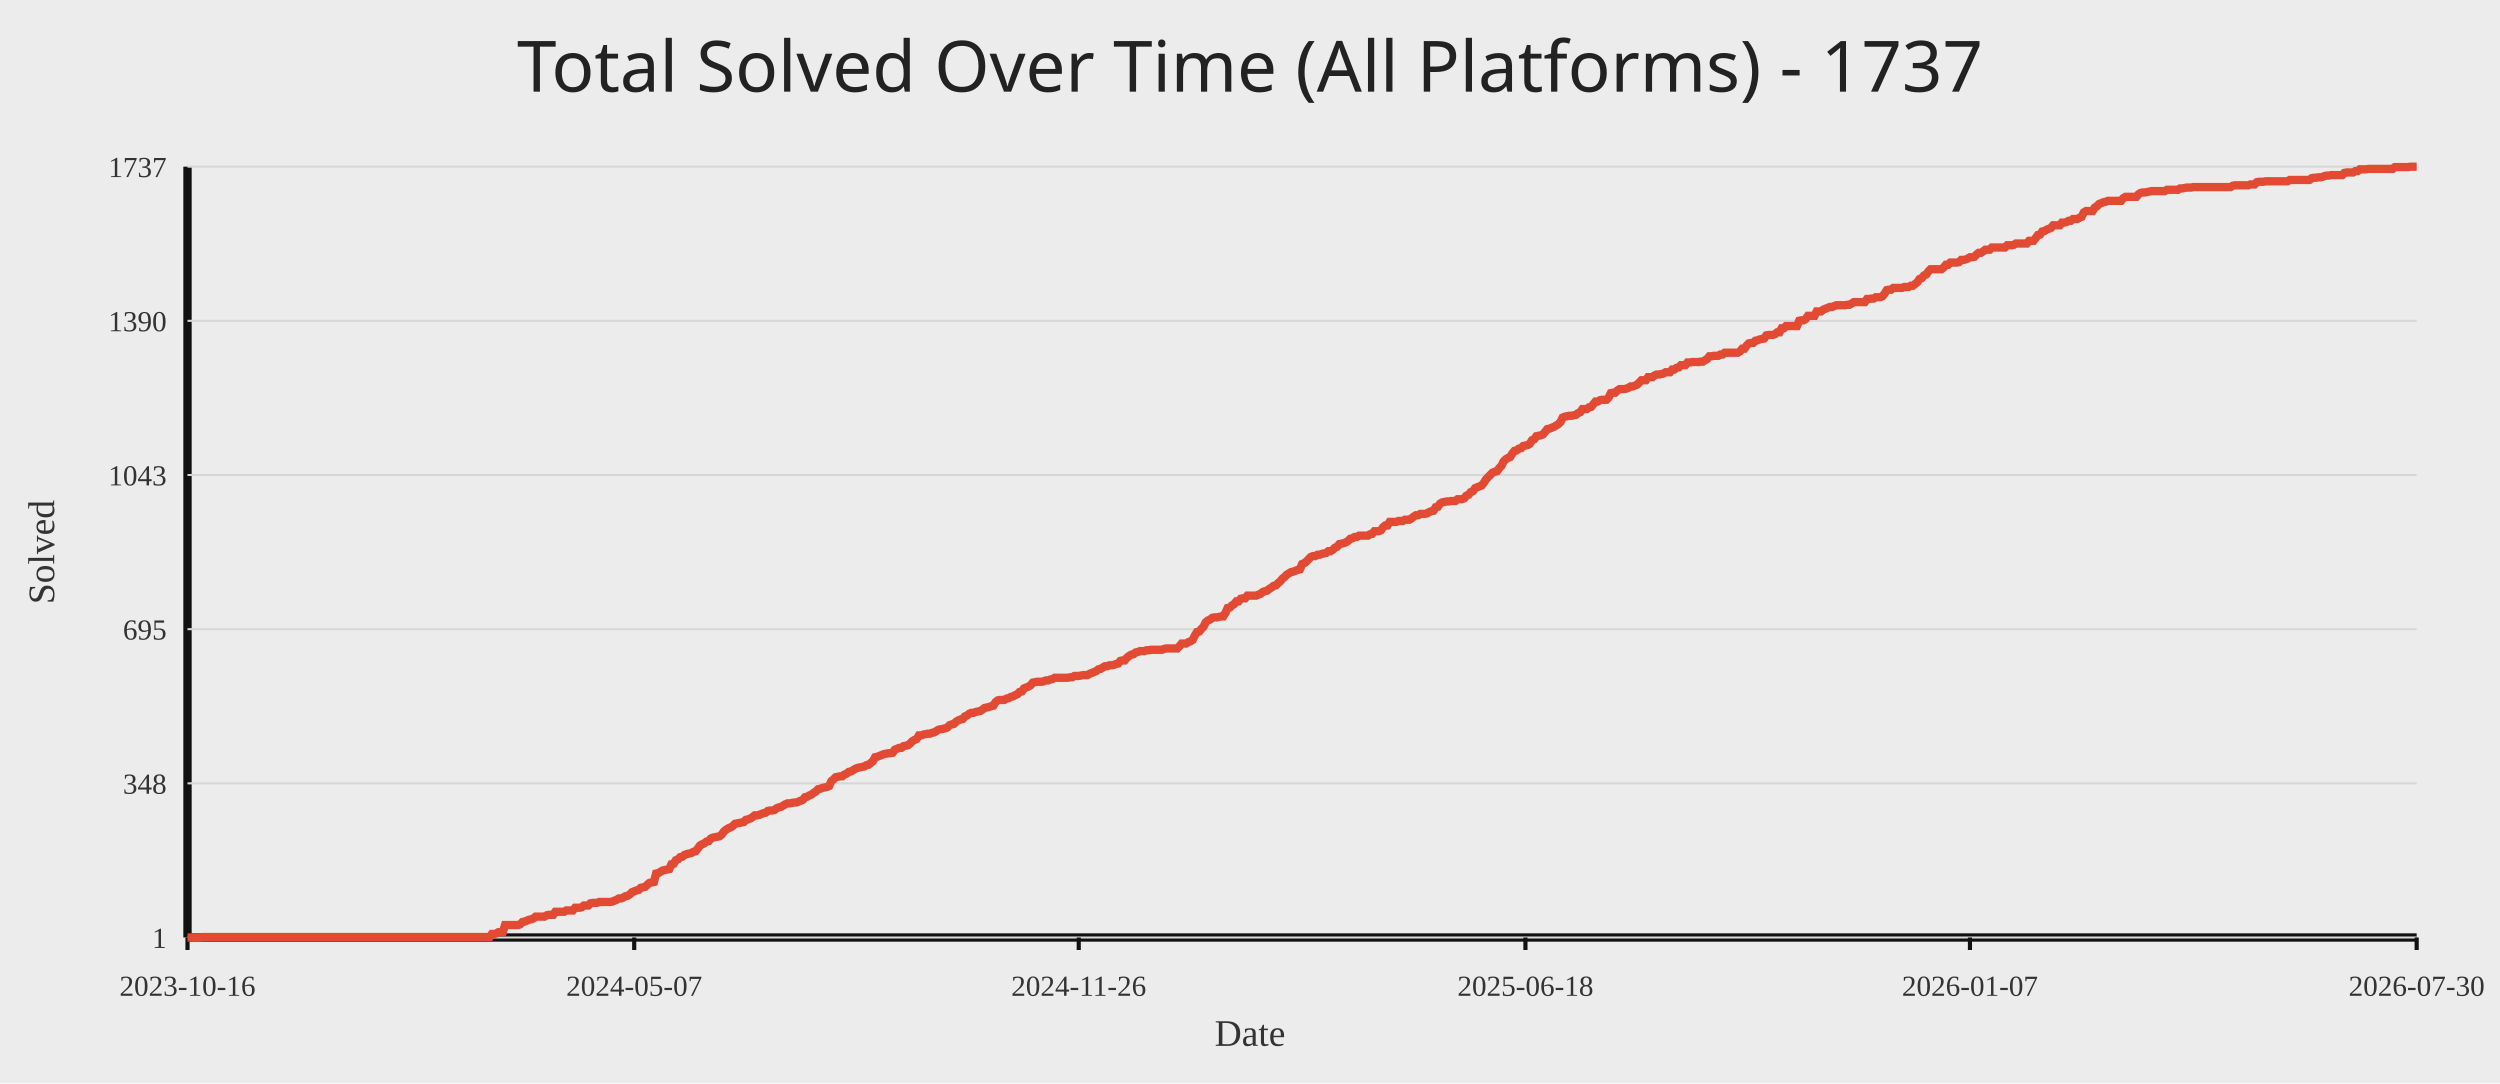
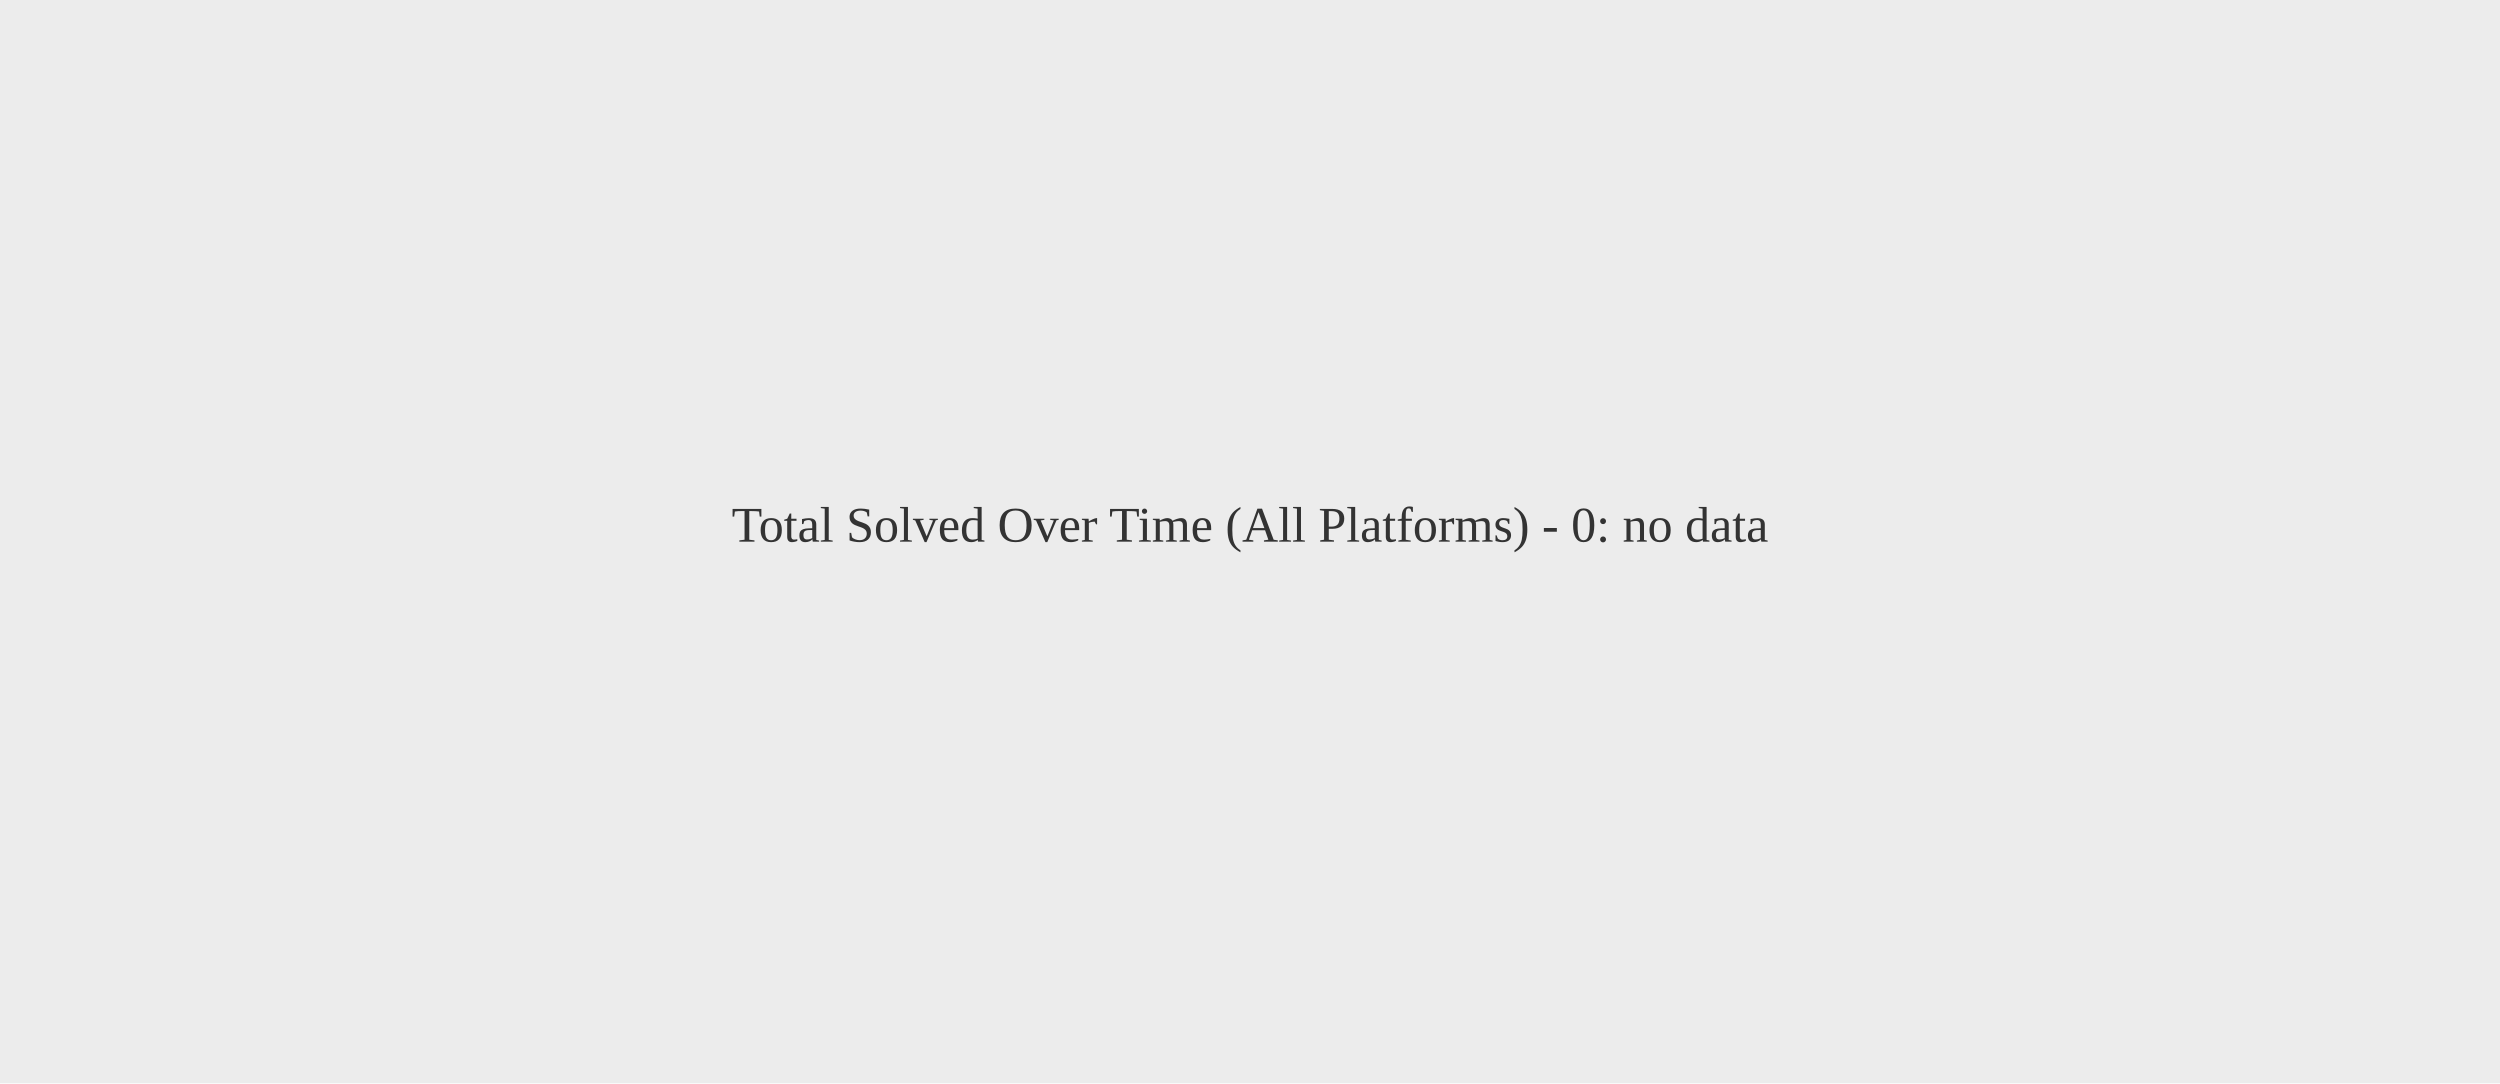
<svg xmlns="http://www.w3.org/2000/svg" width="1200" height="520">
  <rect width="100%" height="100%" fill="#ececec" />
-   <text x="50%" y="44" text-anchor="middle" fill="#222" font-size="34" font-family="Comic Sans MS, Segoe UI">Total Solved Over Time (All Platforms) - 1737</text>
-   <line x1="90" y1="450" x2="1160" y2="450" stroke="#111" stroke-width="4" />
-   <line x1="90" y1="80" x2="90" y2="450" stroke="#111" stroke-width="4" />
-   <line x1="90" y1="450.00" x2="1160" y2="450.00" stroke="#d7d7d7" stroke-width="1" />
-   <text x="80" y="455.00" text-anchor="end" fill="#333" font-size="14">1</text>
-   <line x1="90" y1="376.00" x2="1160" y2="376.00" stroke="#d7d7d7" stroke-width="1" />
-   <text x="80" y="381.00" text-anchor="end" fill="#333" font-size="14">348</text>
-   <line x1="90" y1="302.00" x2="1160" y2="302.00" stroke="#d7d7d7" stroke-width="1" />
-   <text x="80" y="307.00" text-anchor="end" fill="#333" font-size="14">695</text>
-   <line x1="90" y1="228.00" x2="1160" y2="228.00" stroke="#d7d7d7" stroke-width="1" />
-   <text x="80" y="233.00" text-anchor="end" fill="#333" font-size="14">1043</text>
-   <line x1="90" y1="154.00" x2="1160" y2="154.00" stroke="#d7d7d7" stroke-width="1" />
-   <text x="80" y="159.00" text-anchor="end" fill="#333" font-size="14">1390</text>
-   <line x1="90" y1="80.00" x2="1160" y2="80.00" stroke="#d7d7d7" stroke-width="1" />
-   <text x="80" y="85.00" text-anchor="end" fill="#333" font-size="14">1737</text>
-   <line x1="90.00" y1="450" x2="90.00" y2="456" stroke="#111" stroke-width="2" />
-   <text x="90.00" y="478" text-anchor="middle" fill="#333" font-size="14">2023-10-16</text>
-   <line x1="304.42" y1="450" x2="304.42" y2="456" stroke="#111" stroke-width="2" />
-   <text x="304.42" y="478" text-anchor="middle" fill="#333" font-size="14">2024-05-07</text>
-   <line x1="517.79" y1="450" x2="517.79" y2="456" stroke="#111" stroke-width="2" />
-   <text x="517.79" y="478" text-anchor="middle" fill="#333" font-size="14">2024-11-26</text>
-   <line x1="732.21" y1="450" x2="732.21" y2="456" stroke="#111" stroke-width="2" />
-   <text x="732.21" y="478" text-anchor="middle" fill="#333" font-size="14">2025-06-18</text>
-   <line x1="945.58" y1="450" x2="945.58" y2="456" stroke="#111" stroke-width="2" />
-   <text x="945.58" y="478" text-anchor="middle" fill="#333" font-size="14">2026-01-07</text>
-   <line x1="1160.00" y1="450" x2="1160.00" y2="456" stroke="#111" stroke-width="2" />
-   <text x="1160.00" y="478" text-anchor="middle" fill="#333" font-size="14">2026-07-30</text>
-   <polyline fill="none" stroke="#e24a33" stroke-width="4" points="90.00,450.00 91.05,450.00 92.10,450.00 93.15,450.00 94.20,450.00 95.26,450.00 96.31,450.00 97.36,449.79 98.41,449.79 99.46,449.79 100.51,449.79 101.56,449.79 102.61,449.79 103.66,449.79 104.72,449.79 105.77,449.79 106.82,449.79 107.87,449.79 108.92,449.79 109.97,449.79 111.02,449.79 112.07,449.79 113.12,449.79 114.17,449.79 115.23,449.79 116.28,449.79 117.33,449.79 118.38,449.79 119.43,449.79 120.48,449.79 121.53,449.79 122.58,449.79 123.63,449.79 124.69,449.79 125.74,449.79 126.79,449.79 127.84,449.79 128.89,449.79 129.94,449.79 130.99,449.79 132.04,449.79 133.09,449.79 134.15,449.79 135.20,449.79 136.25,449.79 137.30,449.79 138.35,449.79 139.40,449.79 140.45,449.79 141.50,449.79 142.55,449.79 143.61,449.79 144.66,449.79 145.71,449.79 146.76,449.79 147.81,449.79 148.86,449.79 149.91,449.79 150.96,449.79 152.01,449.79 153.06,449.79 154.12,449.79 155.17,449.79 156.22,449.79 157.27,449.79 158.32,449.79 159.37,449.79 160.42,449.79 161.47,449.79 162.52,449.79 163.58,449.79 164.63,449.79 165.68,449.79 166.73,449.79 167.78,449.79 168.83,449.79 169.88,449.79 170.93,449.79 171.98,449.79 173.04,449.79 174.09,449.79 175.14,449.79 176.19,449.79 177.24,449.79 178.29,449.79 179.34,449.79 180.39,449.79 181.44,449.79 182.50,449.79 183.55,449.79 184.60,449.79 185.65,449.79 186.70,449.79 187.75,449.79 188.80,449.79 189.85,449.79 190.90,449.79 191.95,449.79 193.01,449.79 194.06,449.79 195.11,449.79 196.16,449.79 197.21,449.79 198.26,449.79 199.31,449.79 200.36,449.79 201.41,449.79 202.47,449.79 203.52,449.79 204.57,449.79 205.62,449.79 206.67,449.79 207.72,449.79 208.77,449.79 209.82,449.79 210.87,449.79 211.93,449.79 212.98,449.79 214.03,449.79 215.08,449.79 216.13,449.79 217.18,449.79 218.23,449.79 219.28,449.79 220.33,449.79 221.39,449.79 222.44,449.79 223.49,449.79 224.54,449.79 225.59,449.79 226.64,449.79 227.69,449.79 228.74,449.79 229.79,449.79 230.84,449.79 231.90,449.79 232.95,449.79 234.00,449.79 235.05,449.79 236.10,448.29 237.15,448.29 238.20,448.08 239.25,447.44 240.30,447.44 241.36,447.44 242.41,444.03 243.46,444.03 244.51,444.03 245.56,444.03 246.61,444.03 247.66,444.03 248.71,444.03 249.76,443.61 250.82,442.54 251.87,442.33 252.92,441.90 253.97,441.47 255.02,441.26 256.07,440.84 257.12,439.98 258.17,439.98 259.22,439.98 260.28,439.98 261.33,439.98 262.38,439.34 263.43,439.13 264.48,439.13 265.53,439.13 266.58,437.64 267.63,437.64 268.68,437.64 269.73,437.64 270.79,437.64 271.84,437.00 272.89,437.00 273.94,437.00 274.99,437.00 276.04,435.72 277.09,435.72 278.14,435.72 279.19,435.51 280.25,434.65 281.30,434.65 282.35,434.65 283.40,433.59 284.45,433.38 285.50,433.38 286.55,433.38 287.60,432.95 288.65,432.95 289.71,432.95 290.76,432.95 291.81,432.95 292.86,432.95 293.91,432.74 294.96,432.31 296.01,431.88 297.06,431.24 298.11,431.24 299.17,430.82 300.22,430.18 301.27,429.97 302.32,429.33 303.37,428.26 304.42,427.83 305.47,427.41 306.52,427.19 307.57,426.13 308.62,425.92 309.68,425.70 310.73,424.64 311.78,423.78 312.83,423.57 313.88,423.36 314.93,419.31 315.98,419.10 317.03,418.46 318.08,417.82 319.14,417.60 320.19,417.39 321.24,417.18 322.29,414.83 323.34,414.62 324.39,412.91 325.44,412.49 326.49,411.42 327.54,411.21 328.60,410.36 329.65,409.93 330.70,409.72 331.75,409.50 332.80,408.87 333.85,408.65 334.90,407.37 335.95,405.88 337.00,405.24 338.06,404.82 339.11,403.96 340.16,403.75 341.21,402.47 342.26,402.04 343.31,401.83 344.36,401.62 345.41,401.41 346.46,400.55 347.51,399.06 348.57,398.21 349.62,397.57 350.67,397.14 351.72,396.50 352.77,395.44 353.82,395.22 354.87,395.01 355.92,394.80 356.97,394.59 358.03,393.52 359.08,393.31 360.13,392.88 361.18,392.24 362.23,391.39 363.28,391.39 364.33,391.18 365.38,390.75 366.43,390.32 367.49,390.11 368.54,389.26 369.59,389.04 370.64,389.04 371.69,388.83 372.74,387.98 373.79,387.55 374.84,387.34 375.89,386.70 376.94,386.06 378.00,385.63 379.05,385.63 380.10,385.42 381.15,385.21 382.20,385.21 383.25,384.78 384.30,384.35 385.35,383.93 386.40,382.65 387.46,382.44 388.51,381.80 389.56,381.37 390.61,380.52 391.66,379.88 392.71,378.81 393.76,378.60 394.81,378.17 395.86,377.96 396.92,377.75 397.97,377.32 399.02,374.98 400.07,374.12 401.12,373.06 402.17,372.85 403.22,372.63 404.27,372.63 405.32,371.78 406.38,371.35 407.43,370.50 408.48,370.29 409.53,369.65 410.58,369.01 411.63,368.58 412.68,368.37 413.73,368.16 414.78,367.94 415.83,367.30 416.89,367.09 417.94,366.24 418.99,365.39 420.04,363.47 421.09,363.25 422.14,362.83 423.19,362.40 424.24,361.98 425.29,361.76 426.35,361.55 427.40,361.55 428.45,361.34 429.50,359.84 430.55,359.42 431.60,358.99 432.65,358.99 433.70,358.14 434.75,357.93 435.81,357.71 436.86,356.86 437.91,355.79 438.96,355.16 440.01,354.73 441.06,353.02 442.11,353.02 443.16,352.60 444.21,352.38 445.27,352.17 446.32,352.17 447.37,351.75 448.42,351.53 449.47,350.89 450.52,350.25 451.57,350.04 452.62,349.83 453.67,349.61 454.72,349.19 455.78,348.12 456.83,347.70 457.88,347.48 458.93,346.42 459.98,345.78 461.03,345.35 462.08,345.14 463.13,343.86 464.18,343.43 465.24,342.58 466.29,342.15 467.34,342.15 468.39,341.73 469.44,341.51 470.49,341.30 471.54,340.66 472.59,339.81 473.64,339.60 474.70,339.38 475.75,338.96 476.80,338.74 477.85,337.04 478.90,336.19 479.95,335.97 481.00,335.97 482.05,335.97 483.10,335.33 484.16,335.12 485.21,334.48 486.26,334.27 487.31,333.63 488.36,333.20 489.41,332.14 490.46,331.92 491.51,330.43 492.56,330.01 493.61,329.58 494.67,328.94 495.72,327.66 496.77,327.45 497.82,327.24 498.87,327.24 499.92,327.24 500.97,327.02 502.02,326.60 503.07,326.60 504.13,326.17 505.18,325.96 506.23,325.32 507.28,325.32 508.33,325.32 509.38,325.32 510.43,325.32 511.48,325.32 512.53,325.32 513.59,325.10 514.64,325.10 515.69,324.46 516.74,324.46 517.79,324.46 518.84,324.25 519.89,324.04 520.94,324.04 521.99,324.04 523.05,323.40 524.10,322.97 525.15,322.55 526.20,322.12 527.25,321.27 528.30,321.05 529.35,320.41 530.40,319.78 531.45,319.78 532.50,319.35 533.56,319.35 534.61,319.14 535.66,318.71 536.71,318.50 537.76,317.22 538.81,317.00 539.86,317.00 540.91,315.73 541.96,314.87 543.02,314.23 544.07,314.02 545.12,313.17 546.17,312.96 547.22,312.53 548.27,312.53 549.32,312.53 550.37,312.10 551.42,312.10 552.48,311.89 553.53,311.89 554.58,311.89 555.63,311.89 556.68,311.89 557.73,311.89 558.78,311.46 559.83,311.25 560.88,311.25 561.94,311.25 562.99,311.25 564.04,311.25 565.09,311.25 566.14,310.18 567.19,308.91 568.24,308.91 569.29,308.91 570.34,308.27 571.39,307.84 572.45,307.20 573.50,305.07 574.55,303.36 575.60,303.15 576.65,301.87 577.70,300.81 578.75,298.68 579.80,297.82 580.85,297.40 581.91,296.54 582.96,296.33 584.01,296.33 585.06,296.12 586.11,295.90 587.16,295.90 588.21,294.20 589.26,291.85 590.31,291.64 591.37,290.58 592.42,289.94 593.47,288.66 594.52,288.66 595.57,287.38 596.62,287.17 597.67,287.17 598.72,285.89 599.77,285.89 600.83,285.89 601.88,285.89 602.93,285.89 603.98,285.46 605.03,285.03 606.08,284.18 607.13,283.76 608.18,283.54 609.23,282.69 610.28,282.05 611.34,281.20 612.39,280.99 613.44,279.92 614.49,279.07 615.54,277.79 616.59,276.94 617.64,275.87 618.69,275.23 619.74,274.59 620.80,274.38 621.85,273.95 622.90,273.53 623.95,273.31 625.00,270.75 626.05,270.33 627.10,269.48 628.15,268.41 629.20,267.34 630.26,266.92 631.31,266.92 632.36,266.28 633.41,266.28 634.46,265.85 635.51,265.64 636.56,265.43 637.61,264.57 638.66,264.57 639.72,263.93 640.77,262.87 641.82,262.44 642.87,261.16 643.92,260.95 644.97,260.74 646.02,260.31 647.07,259.67 648.12,258.61 649.17,258.39 650.23,257.75 651.28,257.75 652.33,257.11 653.38,257.11 654.43,257.11 655.48,257.11 656.53,257.11 657.58,256.47 658.63,256.26 659.69,254.98 660.74,254.98 661.79,254.98 662.84,254.56 663.89,253.06 664.94,252.21 665.99,252.21 667.04,250.51 668.09,250.51 669.15,250.51 670.20,250.51 671.25,250.08 672.30,250.08 673.35,250.08 674.40,249.44 675.45,249.44 676.50,249.44 677.55,248.80 678.61,247.95 679.66,247.31 680.71,247.31 681.76,246.67 682.81,246.67 683.86,246.67 684.91,246.46 685.96,245.82 687.01,245.39 688.06,245.18 689.12,243.47 690.17,243.26 691.22,241.77 692.27,241.13 693.32,240.92 694.37,240.70 695.42,240.70 696.47,240.49 697.52,240.49 698.58,240.49 699.63,239.64 700.68,239.64 701.73,239.64 702.78,239.21 703.83,237.93 704.88,237.51 705.93,236.23 706.98,235.80 708.04,234.31 709.09,233.88 710.14,233.46 711.19,233.03 712.24,231.75 713.29,230.05 714.34,228.98 715.39,227.91 716.44,226.85 717.50,226.42 718.55,226.21 719.60,224.72 720.65,223.65 721.70,221.52 722.75,220.46 723.80,219.82 724.85,219.39 725.90,217.68 726.95,216.41 728.01,216.19 729.06,215.34 730.11,215.13 731.16,214.06 732.21,213.85 733.26,213.63 734.31,213.00 735.36,211.29 736.41,210.86 737.47,209.37 738.52,209.16 739.57,208.95 740.62,208.52 741.67,207.24 742.72,205.96 743.77,205.75 744.82,205.32 745.87,204.90 746.93,204.26 747.98,203.62 749.03,202.55 750.08,200.42 751.13,199.99 752.18,199.78 753.23,199.57 754.28,199.57 755.33,199.35 756.39,199.14 757.44,198.29 758.49,197.86 759.54,196.37 760.59,196.37 761.64,196.37 762.69,195.52 763.74,195.31 764.79,194.03 765.84,192.75 766.90,192.75 767.95,192.11 769.00,191.90 770.05,191.90 771.10,191.90 772.15,190.83 773.20,188.70 774.25,188.49 775.30,188.49 776.36,187.42 777.41,186.78 778.46,186.78 779.51,186.78 780.56,186.57 781.61,186.14 782.66,185.50 783.71,185.50 784.76,185.07 785.82,184.65 786.87,183.58 787.92,182.52 788.97,182.52 790.02,182.52 791.07,181.03 792.12,181.03 793.17,181.03 794.22,180.17 795.28,179.75 796.33,179.75 797.38,179.53 798.43,179.32 799.48,178.68 800.53,178.68 801.58,178.68 802.63,177.40 803.68,177.40 804.73,176.55 805.79,176.34 806.84,175.27 807.89,175.27 808.94,175.27 809.99,173.99 811.04,173.99 812.09,173.78 813.14,173.78 814.19,173.78 815.25,173.78 816.30,173.57 817.35,173.57 818.40,172.93 819.45,172.29 820.50,171.01 821.55,171.01 822.60,170.79 823.65,170.79 824.71,170.79 825.76,170.16 826.81,170.16 827.86,169.30 828.91,169.30 829.96,169.30 831.01,169.30 832.06,169.30 833.11,169.30 834.17,169.30 835.22,168.66 836.27,167.38 837.32,167.38 838.37,165.89 839.42,164.83 840.47,164.61 841.52,164.61 842.57,163.55 843.62,163.34 844.68,162.91 845.73,162.70 846.78,162.48 847.83,160.99 848.88,160.78 849.93,160.78 850.98,160.78 852.03,160.35 853.08,159.50 854.14,159.50 855.19,157.58 856.24,157.58 857.29,156.51 858.34,156.51 859.39,156.51 860.44,156.51 861.49,156.51 862.54,156.51 863.60,153.96 864.65,153.74 865.70,153.74 866.75,153.10 867.80,151.61 868.85,151.61 869.90,151.61 870.95,151.61 872.00,149.48 873.06,149.48 874.11,149.48 875.16,148.63 876.21,148.20 877.26,147.78 878.31,147.35 879.36,147.35 880.41,146.92 881.46,146.50 882.51,146.50 883.57,146.50 884.62,146.50 885.67,146.50 886.72,146.28 887.77,146.28 888.82,145.65 889.87,145.01 890.92,145.01 891.97,145.01 893.03,145.01 894.08,145.01 895.13,145.01 896.18,143.51 897.23,143.51 898.28,143.30 899.33,143.30 900.38,142.66 901.43,142.66 902.49,142.66 903.54,142.24 904.59,140.96 905.64,139.25 906.69,139.04 907.74,139.04 908.79,138.19 909.84,138.19 910.89,138.19 911.94,138.19 913.00,138.19 914.05,137.76 915.10,137.76 916.15,137.76 917.20,137.12 918.25,137.12 919.30,136.27 920.35,135.41 921.40,133.92 922.46,133.50 923.51,132.22 924.56,131.79 925.61,130.30 926.66,129.23 927.71,129.23 928.76,129.23 929.81,129.23 930.86,129.23 931.92,129.23 932.97,128.38 934.02,127.10 935.07,127.10 936.12,126.04 937.17,126.04 938.22,126.04 939.27,126.04 940.32,125.82 941.38,124.76 942.43,124.76 943.48,124.54 944.53,124.12 945.58,123.48 946.63,123.48 947.68,123.27 948.73,122.20 949.78,121.35 950.83,121.35 951.89,120.71 952.94,119.86 953.99,119.86 955.04,119.86 956.09,118.79 957.14,118.79 958.19,118.79 959.24,118.79 960.29,118.79 961.35,118.79 962.40,118.79 963.45,117.72 964.50,117.72 965.55,117.72 966.60,117.51 967.65,116.87 968.70,116.87 969.75,116.87 970.81,116.87 971.86,116.87 972.91,116.87 973.96,115.59 975.01,115.59 976.06,115.59 977.11,114.31 978.16,112.82 979.21,112.61 980.27,111.12 981.32,110.90 982.37,110.26 983.42,109.84 984.47,109.41 985.52,108.13 986.57,108.13 987.62,108.13 988.67,108.13 989.72,106.85 990.78,106.85 991.83,106.64 992.88,106.00 993.93,106.00 994.98,105.15 996.03,105.15 997.08,105.15 998.13,104.51 999.18,104.08 1000.24,101.95 1001.29,101.31 1002.34,101.31 1003.39,101.31 1004.44,101.31 1005.49,99.61 1006.54,98.97 1007.59,97.90 1008.64,97.48 1009.70,97.05 1010.75,96.84 1011.80,96.41 1012.85,96.41 1013.90,96.41 1014.95,96.41 1016.00,96.41 1017.05,96.41 1018.10,96.41 1019.16,95.13 1020.21,94.49 1021.26,94.49 1022.31,94.49 1023.36,94.49 1024.41,94.49 1025.46,94.49 1026.51,93.21 1027.56,92.57 1028.61,92.36 1029.67,92.36 1030.72,92.15 1031.77,91.94 1032.82,91.72 1033.87,91.72 1034.92,91.72 1035.97,91.72 1037.02,91.72 1038.07,91.72 1039.13,91.72 1040.18,91.08 1041.23,91.08 1042.28,91.08 1043.33,91.08 1044.38,91.08 1045.43,91.08 1046.48,90.44 1047.53,90.44 1048.59,90.23 1049.64,90.02 1050.69,90.02 1051.74,90.02 1052.79,89.80 1053.84,89.80 1054.89,89.80 1055.94,89.80 1056.99,89.80 1058.05,89.80 1059.10,89.80 1060.15,89.80 1061.20,89.80 1062.25,89.80 1063.30,89.80 1064.35,89.80 1065.40,89.80 1066.45,89.80 1067.50,89.80 1068.56,89.80 1069.61,89.80 1070.66,89.80 1071.71,89.16 1072.76,88.95 1073.81,88.95 1074.86,88.95 1075.91,88.95 1076.96,88.95 1078.02,88.95 1079.07,88.95 1080.12,88.53 1081.17,88.53 1082.22,88.53 1083.27,87.46 1084.32,87.25 1085.37,87.25 1086.42,87.25 1087.48,87.03 1088.53,87.03 1089.58,87.03 1090.63,87.03 1091.68,87.03 1092.73,87.03 1093.78,87.03 1094.83,87.03 1095.88,87.03 1096.94,87.03 1097.99,87.03 1099.04,86.39 1100.09,86.39 1101.14,86.39 1102.19,86.39 1103.24,86.39 1104.29,86.39 1105.34,86.39 1106.39,86.39 1107.45,86.39 1108.50,86.39 1109.55,85.54 1110.60,85.33 1111.65,85.33 1112.70,85.12 1113.75,85.12 1114.80,84.90 1115.85,84.48 1116.91,84.26 1117.96,84.26 1119.01,84.05 1120.06,84.05 1121.11,84.05 1122.16,84.05 1123.21,84.05 1124.26,84.05 1125.31,82.98 1126.37,82.77 1127.42,82.77 1128.47,82.77 1129.52,82.77 1130.57,82.13 1131.62,82.13 1132.67,81.28 1133.72,81.28 1134.77,81.28 1135.83,81.28 1136.88,81.07 1137.93,81.07 1138.98,81.07 1140.03,81.07 1141.08,81.07 1142.13,81.07 1143.18,81.07 1144.23,81.07 1145.28,81.07 1146.34,81.07 1147.39,81.07 1148.44,81.07 1149.49,80.21 1150.54,80.21 1151.59,80.21 1152.64,80.21 1153.69,80.21 1154.74,80.21 1155.80,80.21 1156.85,80.00 1157.90,80.00 1158.95,80.00 1160.00,80.00" />
-   <text x="50%" y="502" text-anchor="middle" fill="#333" font-size="18">Date</text>
-   <text x="26" y="265.00" transform="rotate(-90 26 265.00)" text-anchor="middle" fill="#333" font-size="18">Solved</text>
+   <text x="50%" y="50%" text-anchor="middle" fill="#333" font-size="24">Total Solved Over Time (All Platforms) - 0: no data</text>
</svg>
